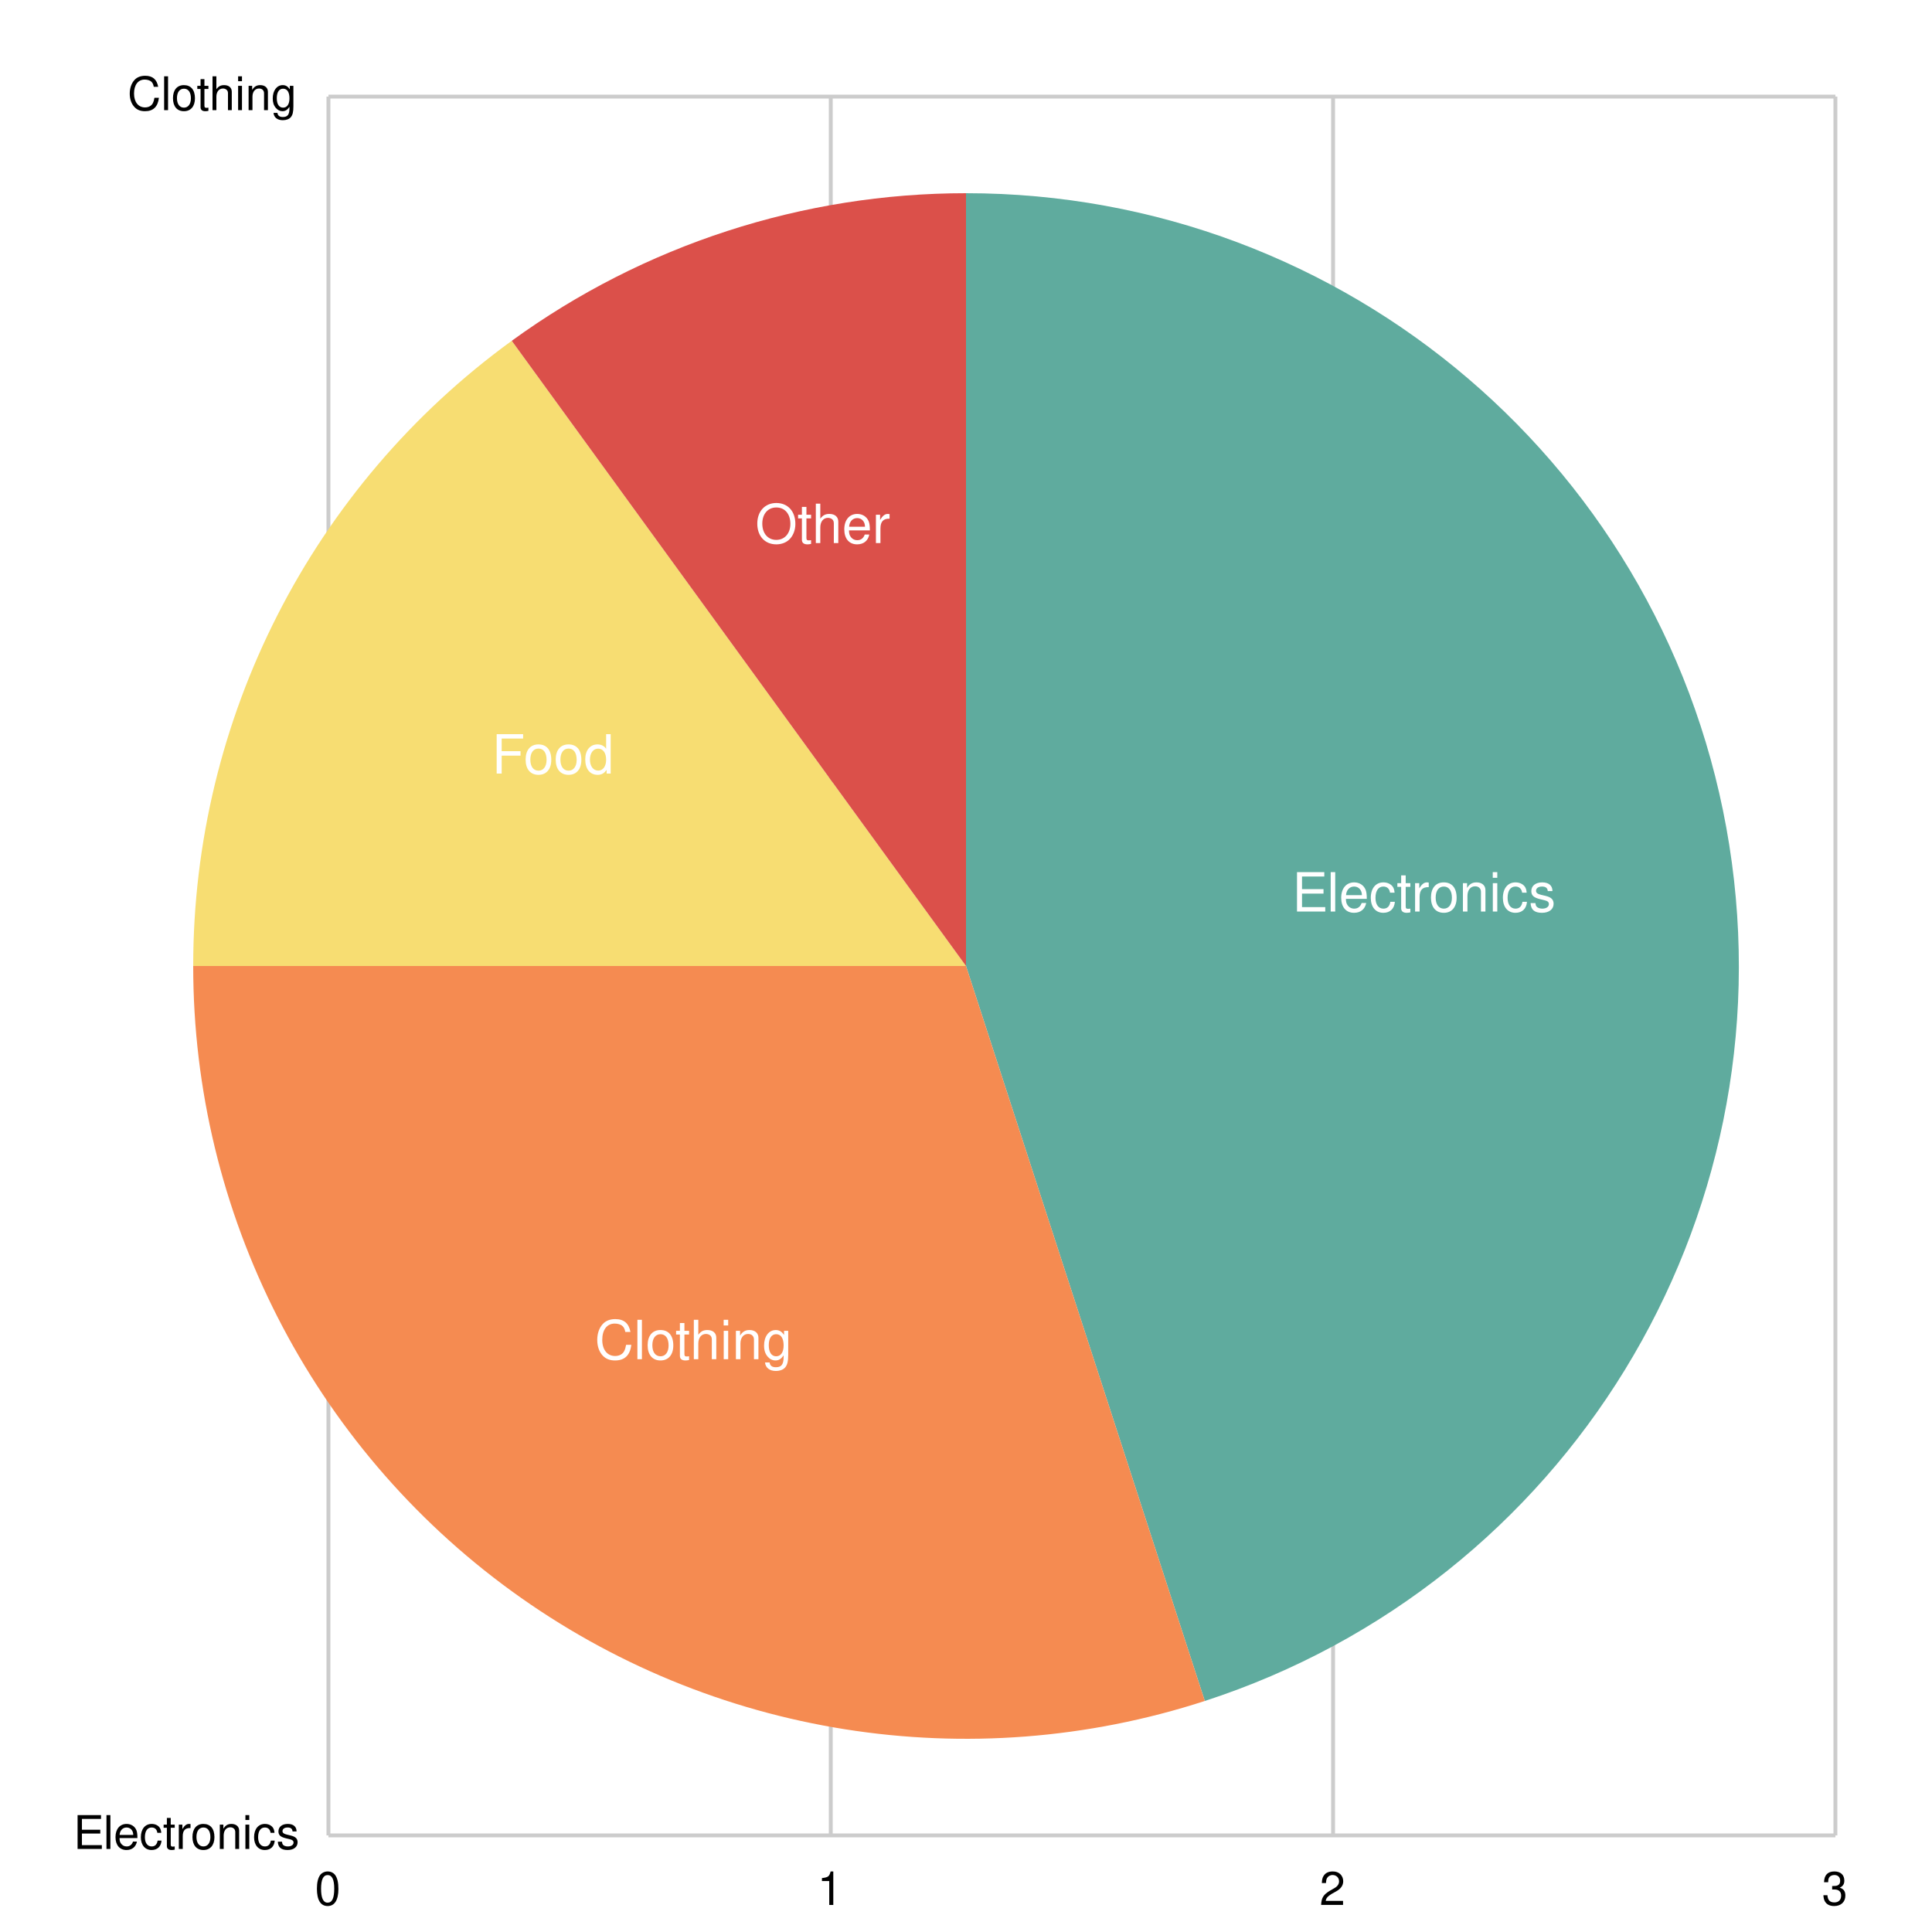
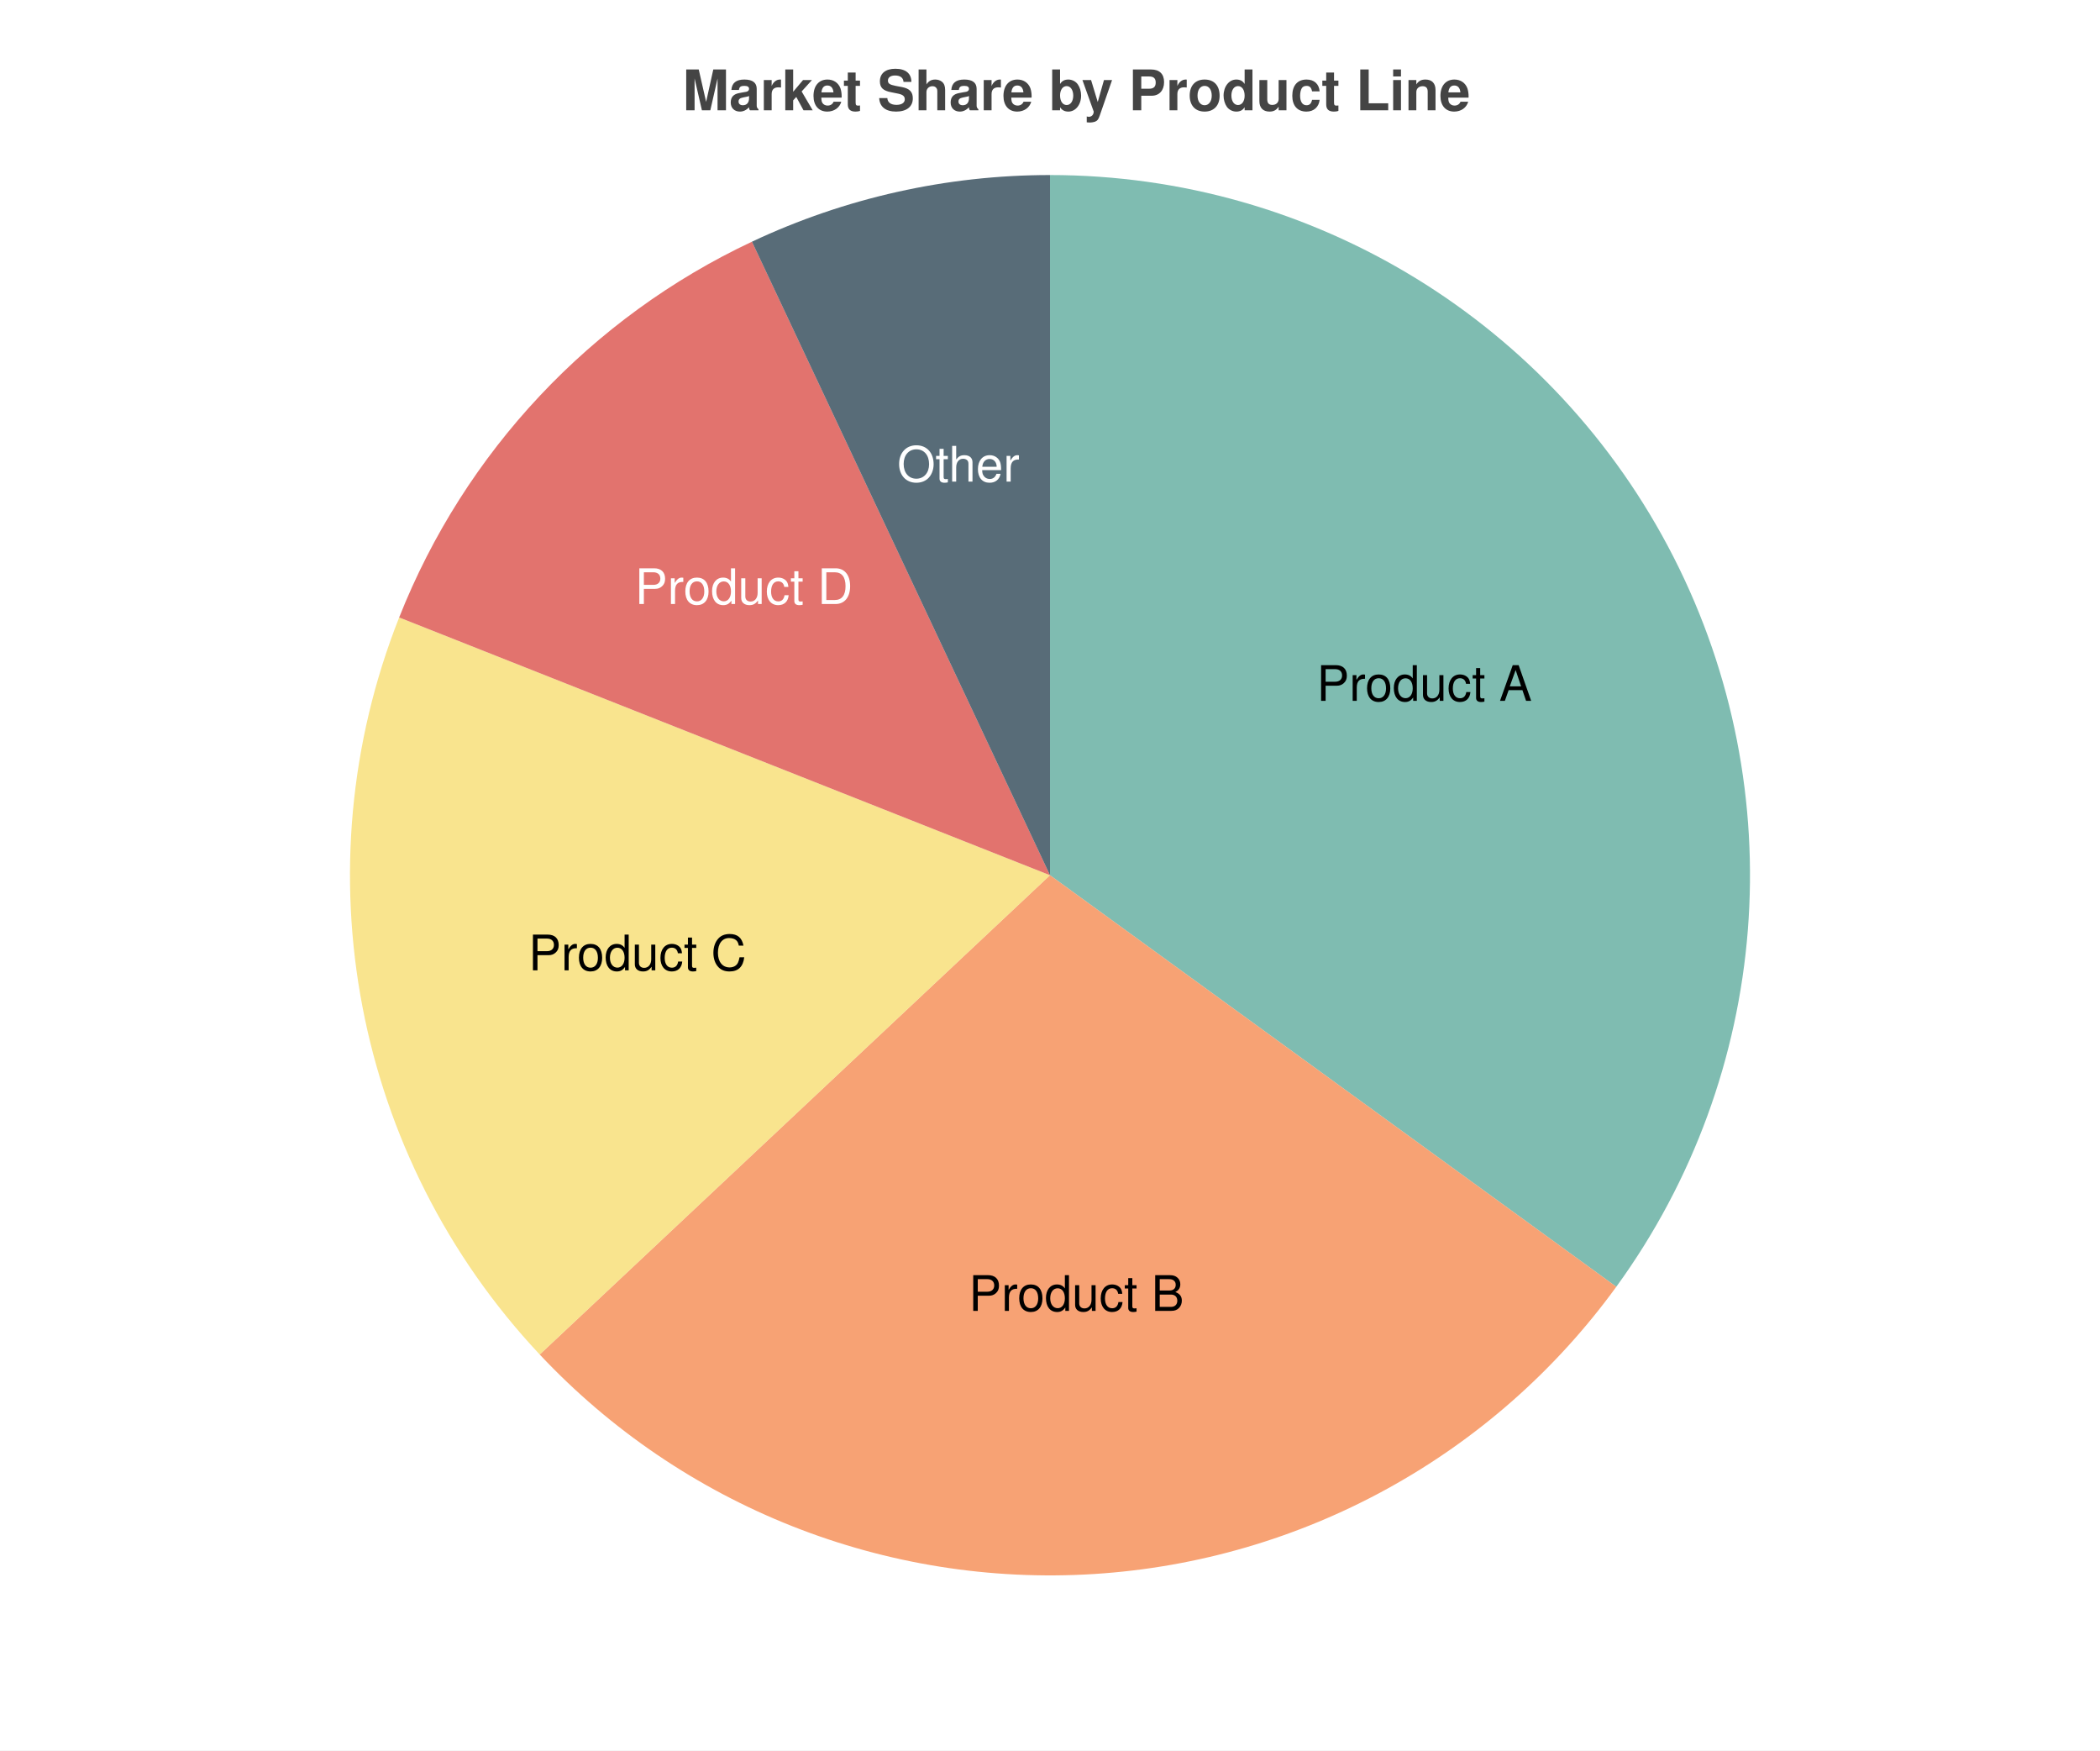
- <svg xmlns="http://www.w3.org/2000/svg" width="500" height="500" viewBox="0 0 500 500">
-   <path fill="white" d="M0 0 h500 v500 h-500 v-500Z" />
+ <svg xmlns="http://www.w3.org/2000/svg" width="600" height="500" viewBox="0 0 600 500">
+   <path fill="white" d="M0 0 h600 v500 h-600 v-500Z" />
+   <text transform="translate(-105.0, 19)" fill="#444444" font-family="Helvetica" font-weight="bold" font-size="16" x="300.0" y="12.5">Market Share by Product Line</text>
  <g>
-     <path stroke="#CCCCCC" stroke-dasharray="None" d="M0 450.0 h390.0 M0 0.0 h390.0" transform="translate(85.0, 25.0)" />
-     <g font-size="12" font-family="Helvetica" transform="translate(79.0, 25.0)">
-       <text x="0" y="450.0" transform="translate(-60, 3.5)">Electronics</text>
-       <text x="0" y="0.0" transform="translate(-46, 3.5)">Clothing</text>
-     </g>
-   </g>
-   <g>
-     <path stroke="#CCCCCC" stroke-dasharray="None" d="M390.0 0 v450.0 M260.0 0 v450.0 M130.0 0 v450.0 M0.0 0 v450.0" transform="translate(85.0, 25.0)" />
-     <g font-size="12" font-family="Helvetica" transform="translate(85.0, 43.0)">
-       <text x="390.0" y="450.0" transform="translate(-3.5, 0)">3</text>
-       <text x="260.0" y="450.0" transform="translate(-3.5, 0)">2</text>
-       <text x="130.0" y="450.0" transform="translate(-3.5, 0)">1</text>
-       <text x="0.0" y="450.0" transform="translate(-3.5, 0)">0</text>
-     </g>
-   </g>
-   <g>
-     <path d="M 250.0 250.0 L 250.0 50.0 A 200.0 200.0 0 0 1 311.803 440.211 Z" fill="#5fab9e" />
-     <text x="368.523" y="231.228" fill="white" font-size="14" font-family="Helvetica" text-anchor="middle" dominant-baseline="middle">Electronics</text>
-     <path d="M 250.0 250.0 L 311.803 440.211 A 200.0 200.0 0 0 1 50.0 250 Z" fill="#f58b51" />
-     <text x="179.466" y="347.082" fill="white" font-size="14" font-family="Helvetica" text-anchor="middle" dominant-baseline="middle">Clothing</text>
-     <path d="M 250.0 250.0 L 50.0 250 A 200.0 200.0 0 0 1 132.443 88.197 Z" fill="#f7dd72" />
-     <text x="143.079" y="195.521" fill="white" font-size="14" font-family="Helvetica" text-anchor="middle" dominant-baseline="middle">Food</text>
-     <path d="M 250.0 250.0 L 132.443 88.197 A 200.0 200.0 0 0 1 250 50.0 Z" fill="#db504a" />
-     <text x="212.918" y="135.873" fill="white" font-size="14" font-family="Helvetica" text-anchor="middle" dominant-baseline="middle">Other</text>
+     <path d="M 300.0 250.0 L 300.0 50.0 A 200.0 200.0 0 0 1 461.803 367.557 Z" fill="#5fab9e" opacity="0.8" />
+     <text x="406.921" y="195.521" fill="#000000" font-size="14" font-family="Helvetica" text-anchor="middle" dominant-baseline="middle">Product A</text>
+     <path d="M 300.0 250.0 L 461.803 367.557 A 200.0 200.0 0 0 1 154.206 386.909 Z" fill="#f58b51" opacity="0.8" />
+     <text x="307.535" y="369.763" fill="#000000" font-size="14" font-family="Helvetica" text-anchor="middle" dominant-baseline="middle">Product B</text>
+     <path d="M 300.0 250.0 L 154.206 386.909 A 200.0 200.0 0 0 1 114.045 176.375 Z" fill="#f7dd72" opacity="0.8" />
+     <text x="182.126" y="272.486" fill="#000000" font-size="14" font-family="Helvetica" text-anchor="middle" dominant-baseline="middle">Product C</text>
+     <path d="M 300.0 250.0 L 114.045 176.375 A 200.0 200.0 0 0 1 214.844 69.035 Z" fill="#db504a" opacity="0.8" />
+     <text x="212.524" y="167.854" fill="#ffffff" font-size="14" font-family="Helvetica" text-anchor="middle" dominant-baseline="middle">Product D</text>
+     <path d="M 300.0 250.0 L 214.844 69.035 A 200.0 200.0 0 0 1 300 50.0 Z" fill="#2e4756" opacity="0.8" />
+     <text x="273.823" y="132.89" fill="#ffffff" font-size="14" font-family="Helvetica" text-anchor="middle" dominant-baseline="middle">Other</text>
  </g>
</svg>
